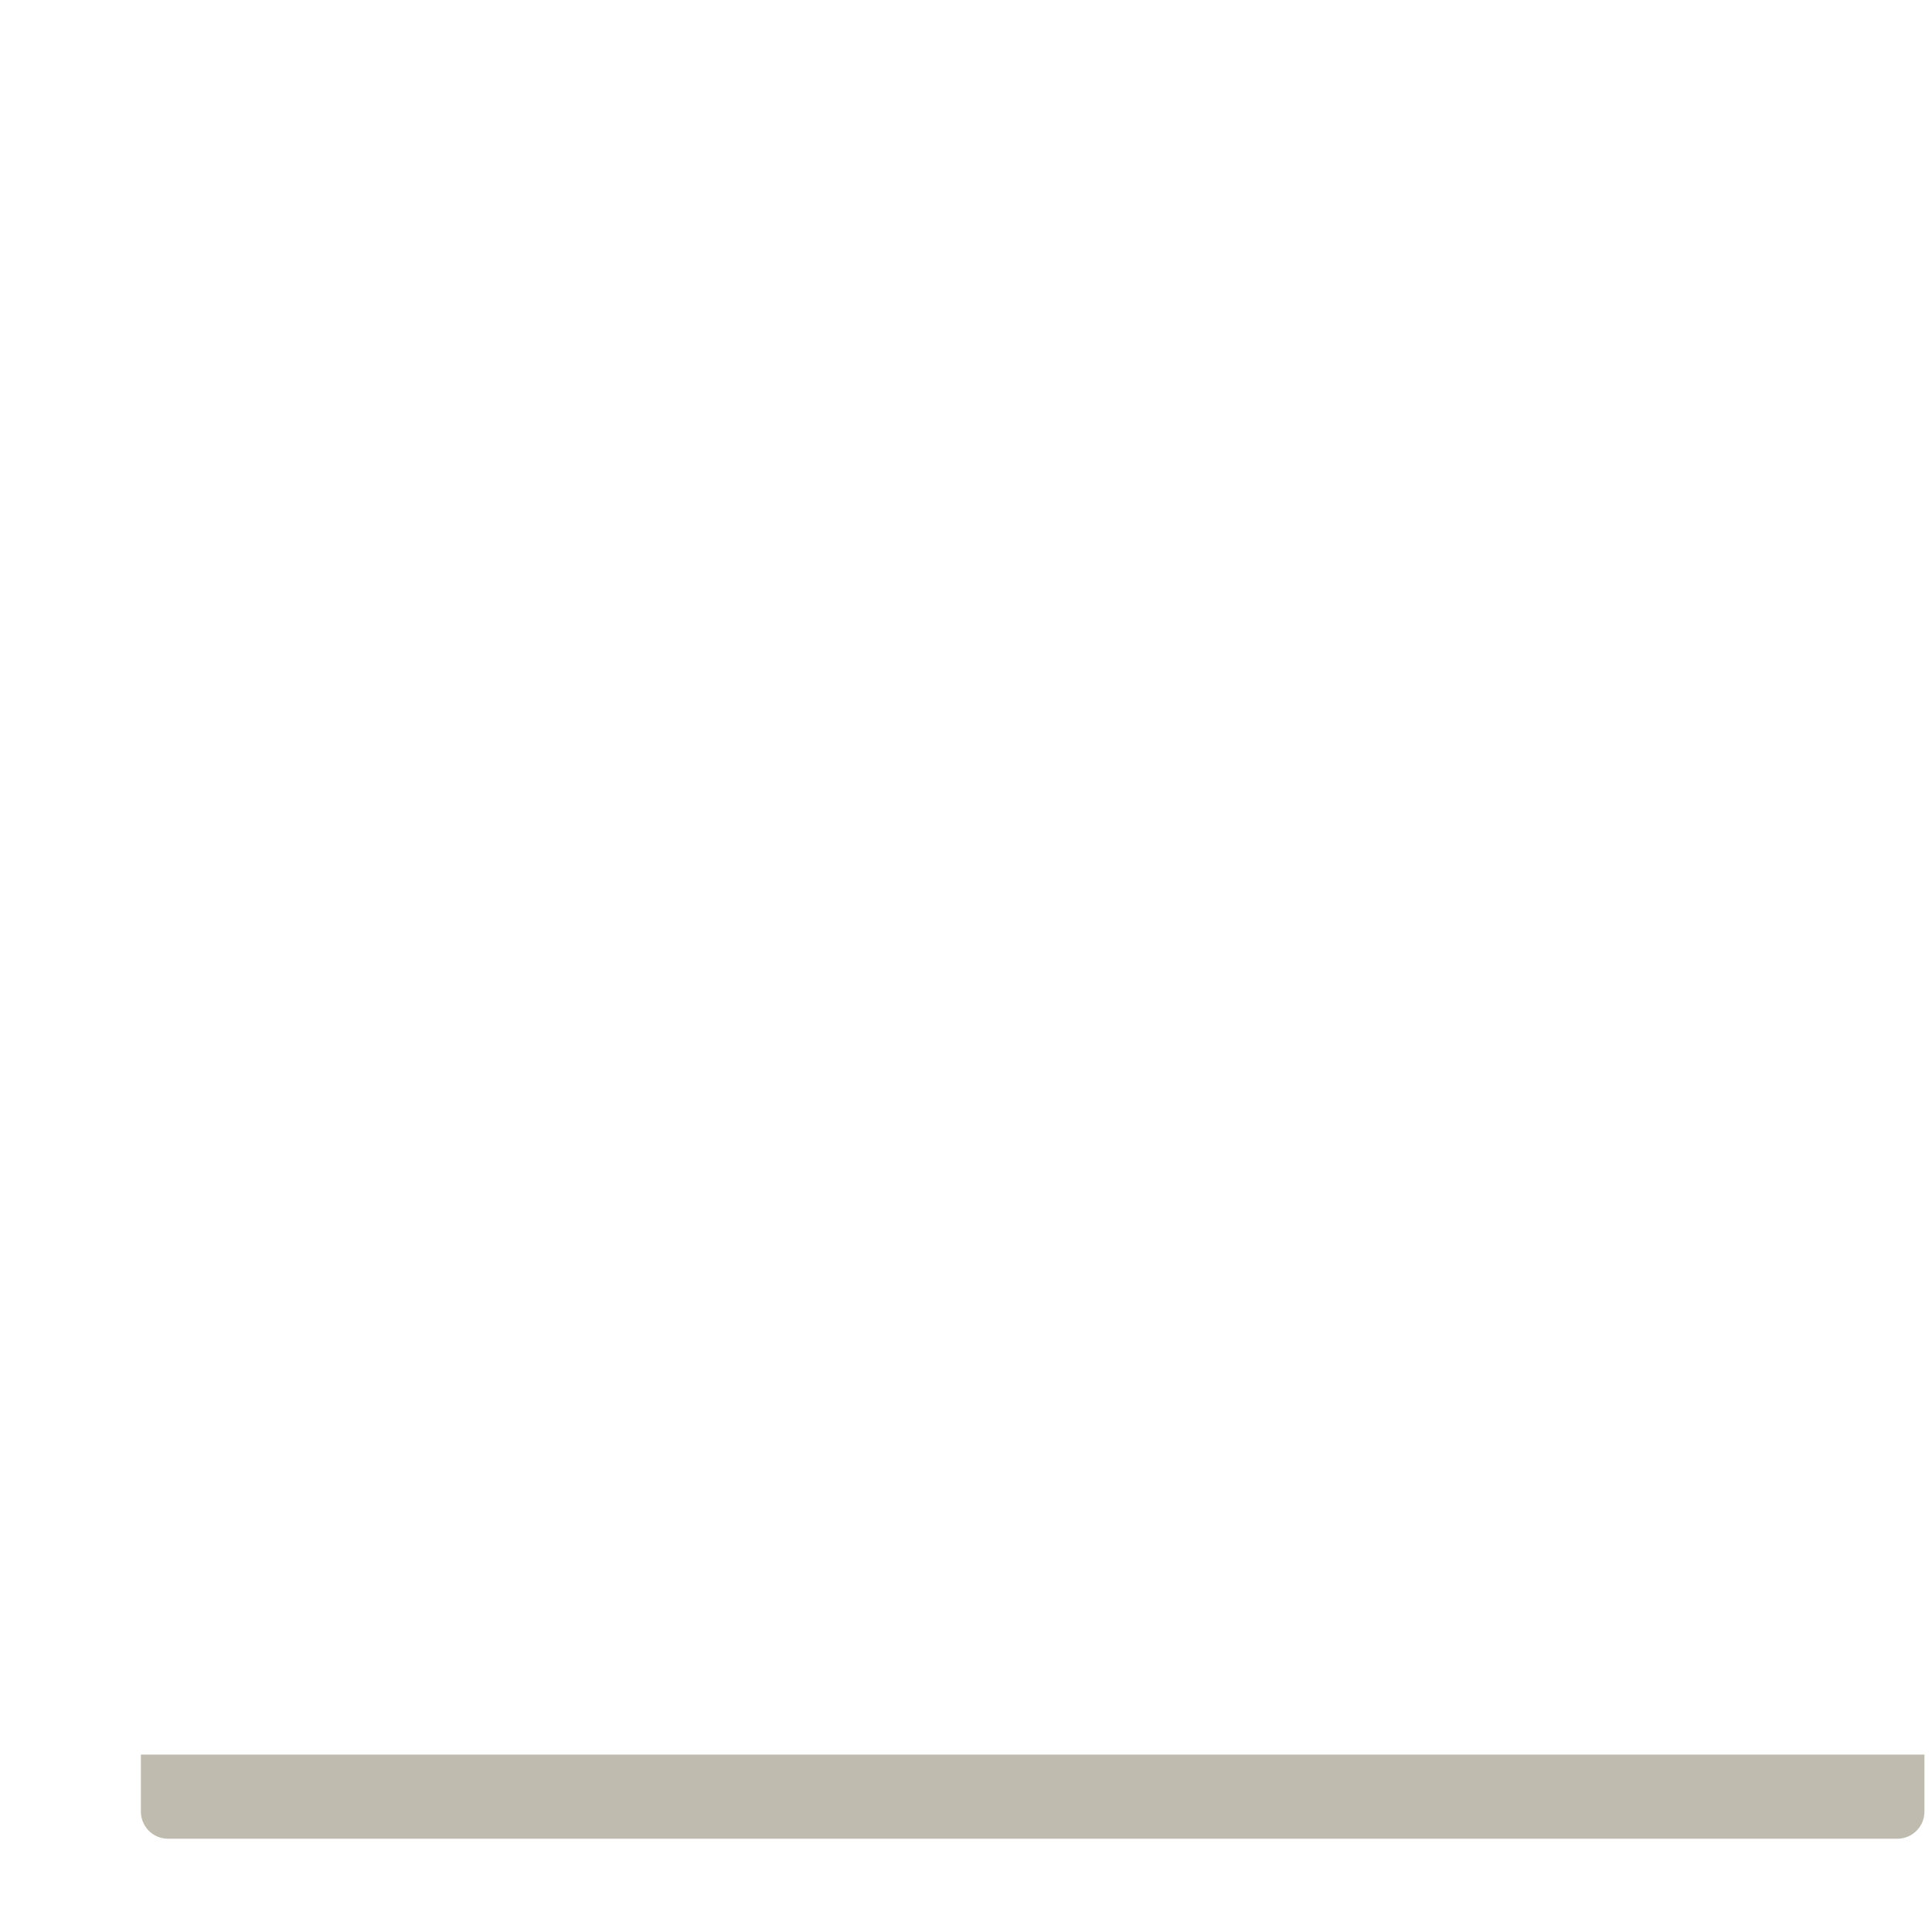
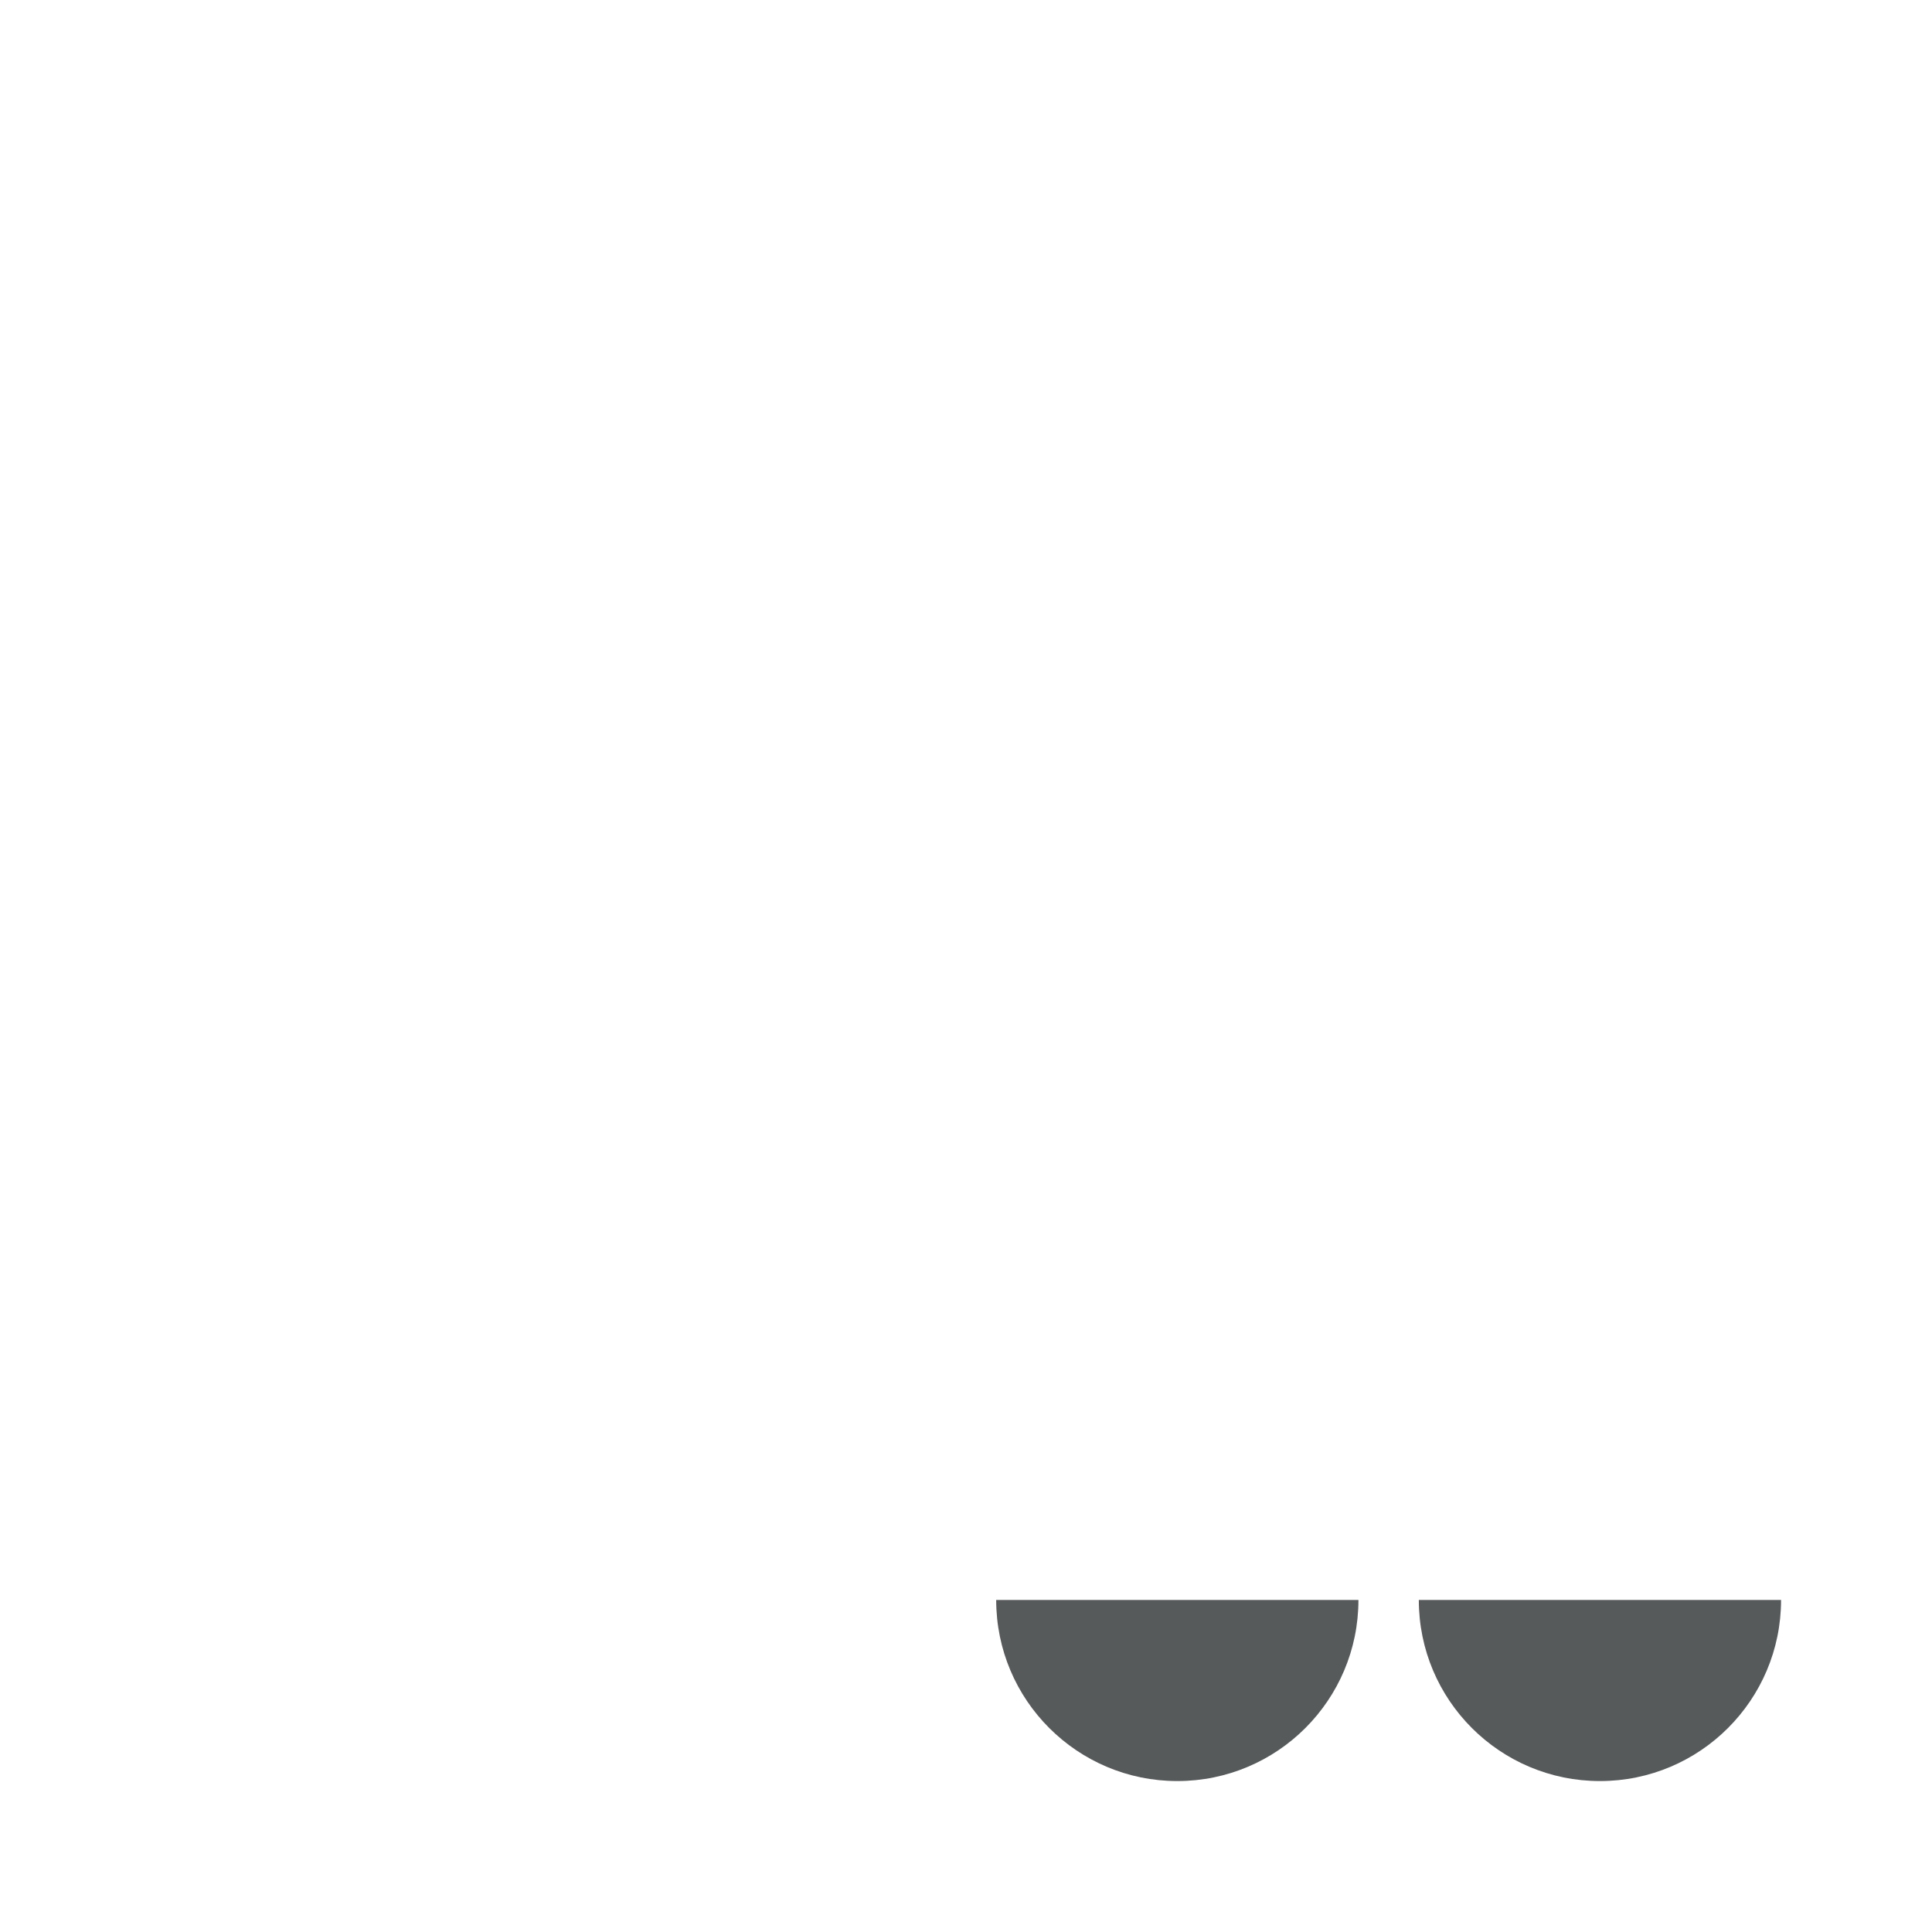
- <svg xmlns="http://www.w3.org/2000/svg" viewBox="0 0 512 512" enable-background="new 0 0 512 512">
-   <path fill="#BFBCAF" d="M502.8 487.285H44.532c-3.976 0-7.2-3.224-7.2-7.2v-15.108H510v15.108c0 3.976-3.224 7.2-7.2 7.2z" />
+ <svg xmlns="http://www.w3.org/2000/svg" version="1.1" x="0px" y="0px" viewBox="0 0 512 512" enable-background="new 0 0 512 512" xml:space="preserve">
+   <g id="Layer_3">
+     <path fill="#575A5B" d="M360,424c0,26.51-21.49,48-48,48s-48-21.49-48-48 M376,424c0,26.51,21.49,48,48,48s48-21.49,48-48" />
+   </g>
+   <g id="Layer_1">
+ </g>
</svg>
